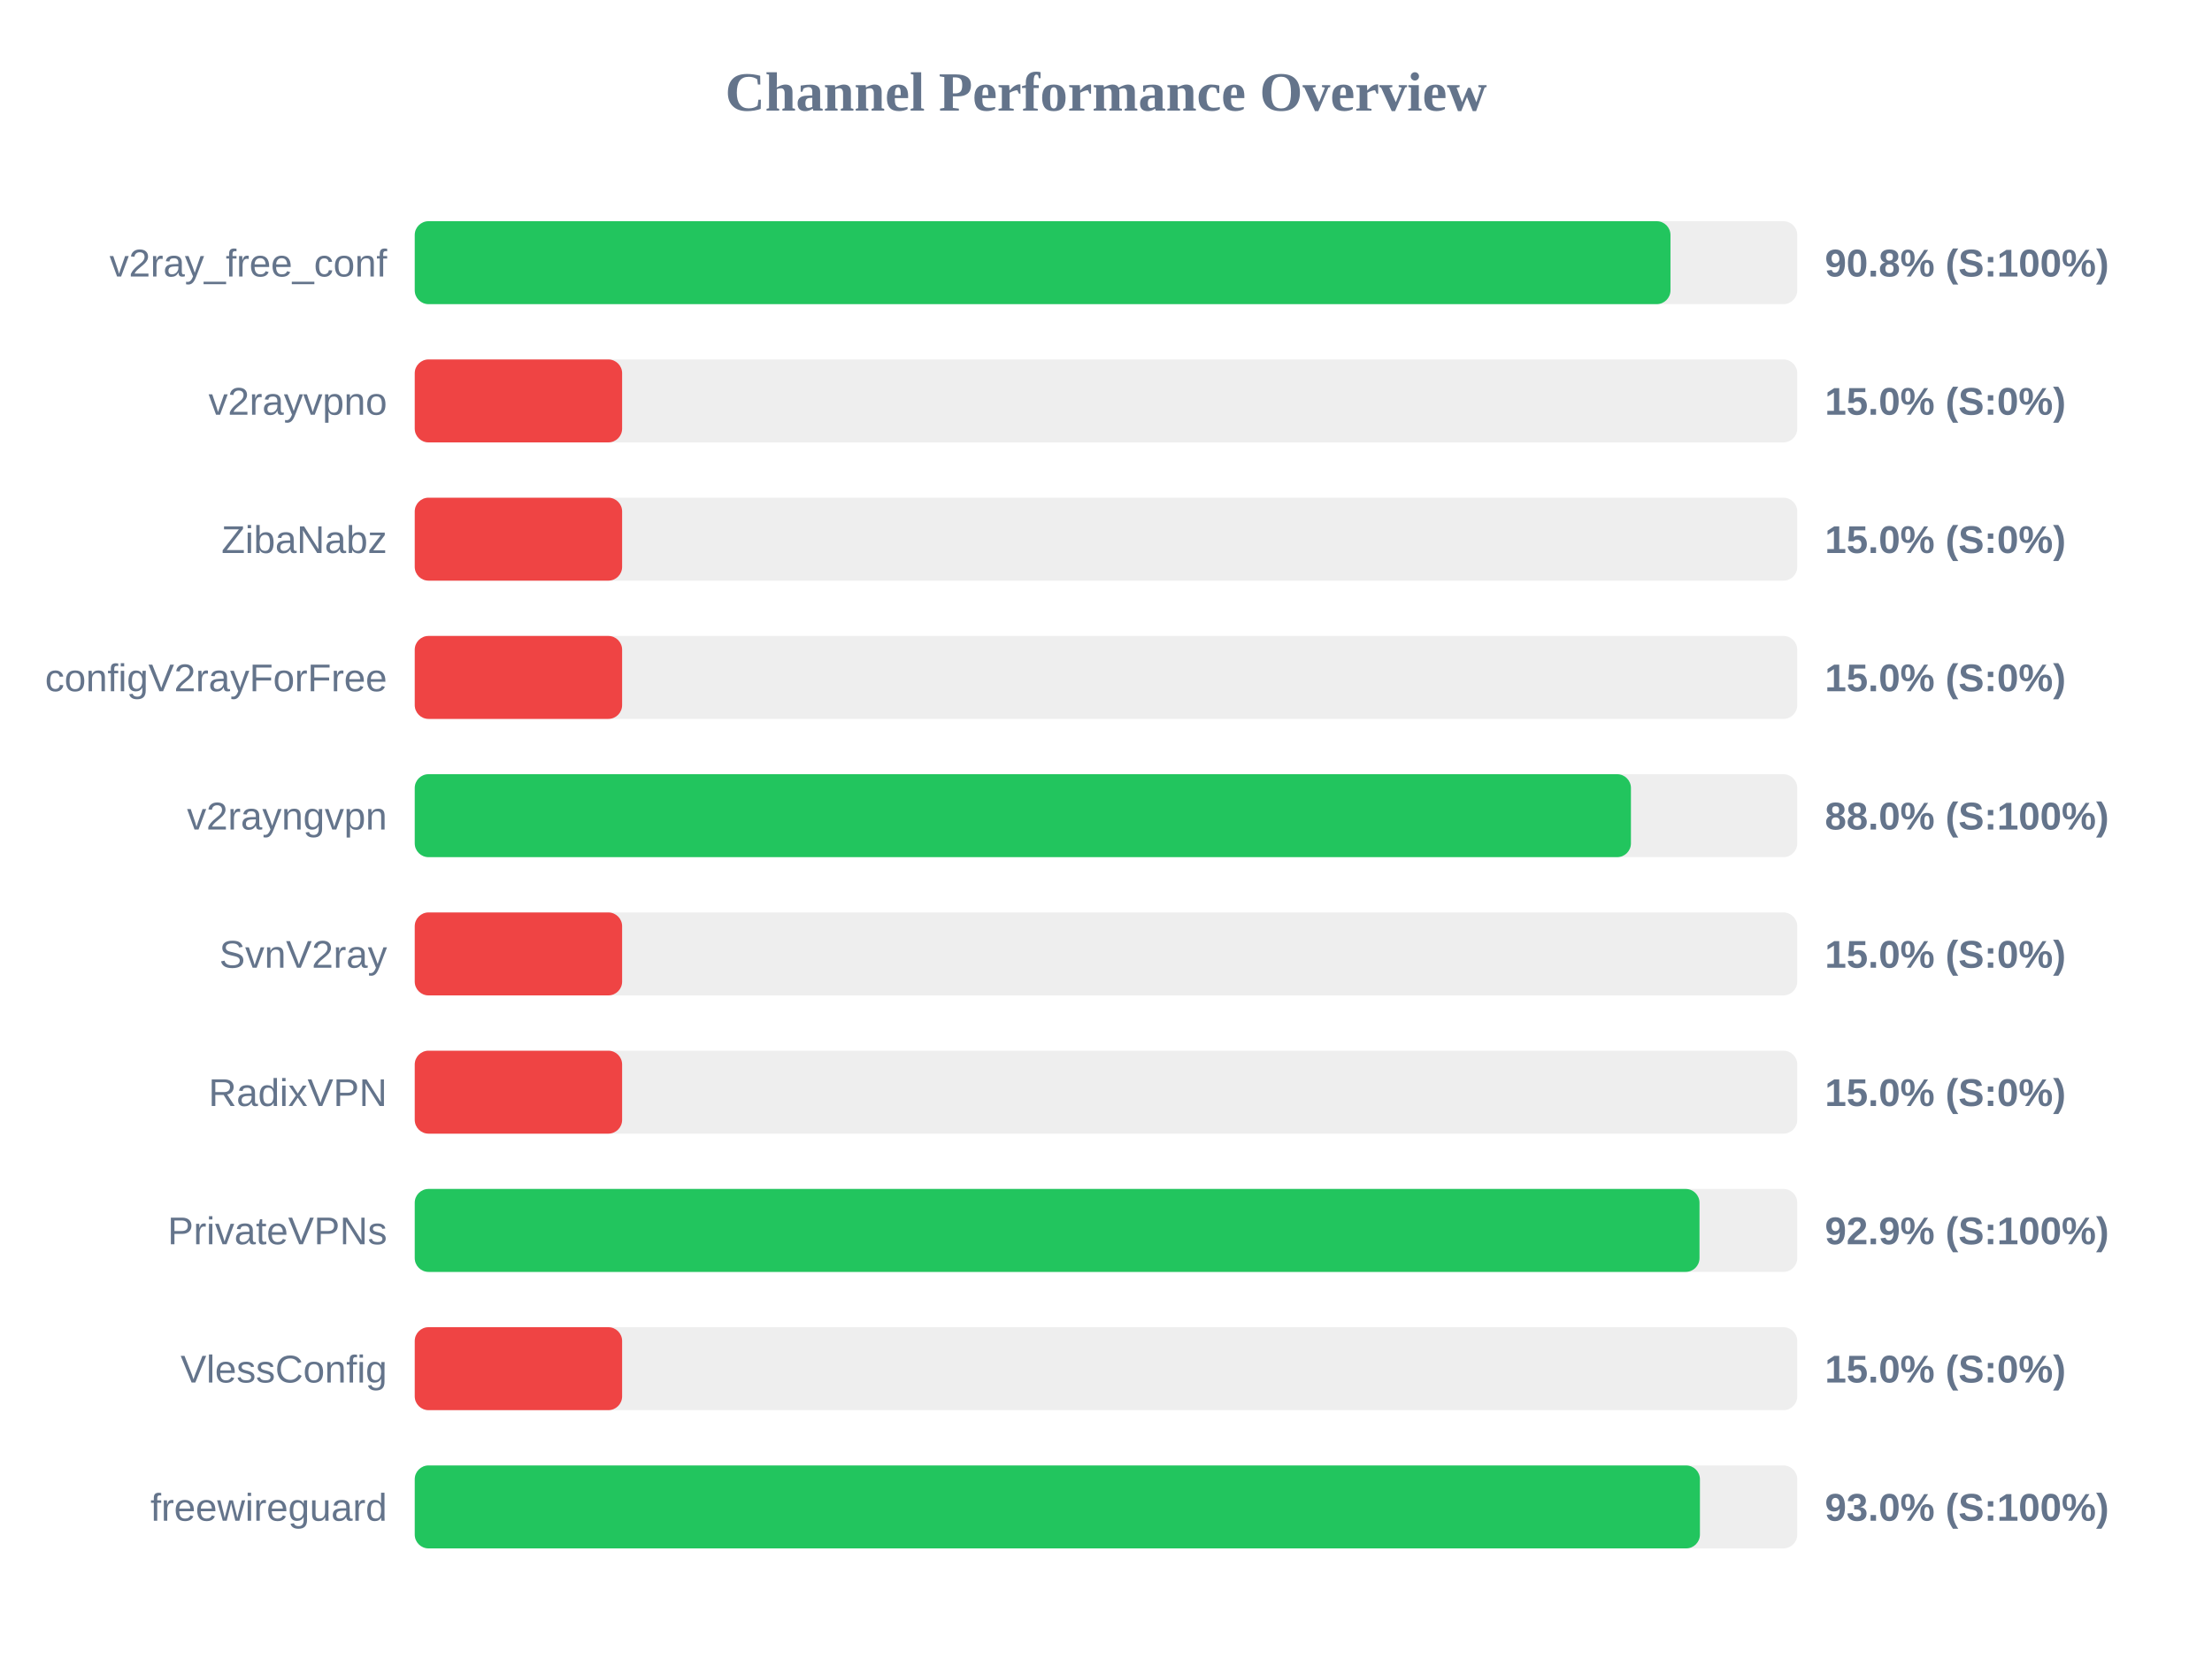
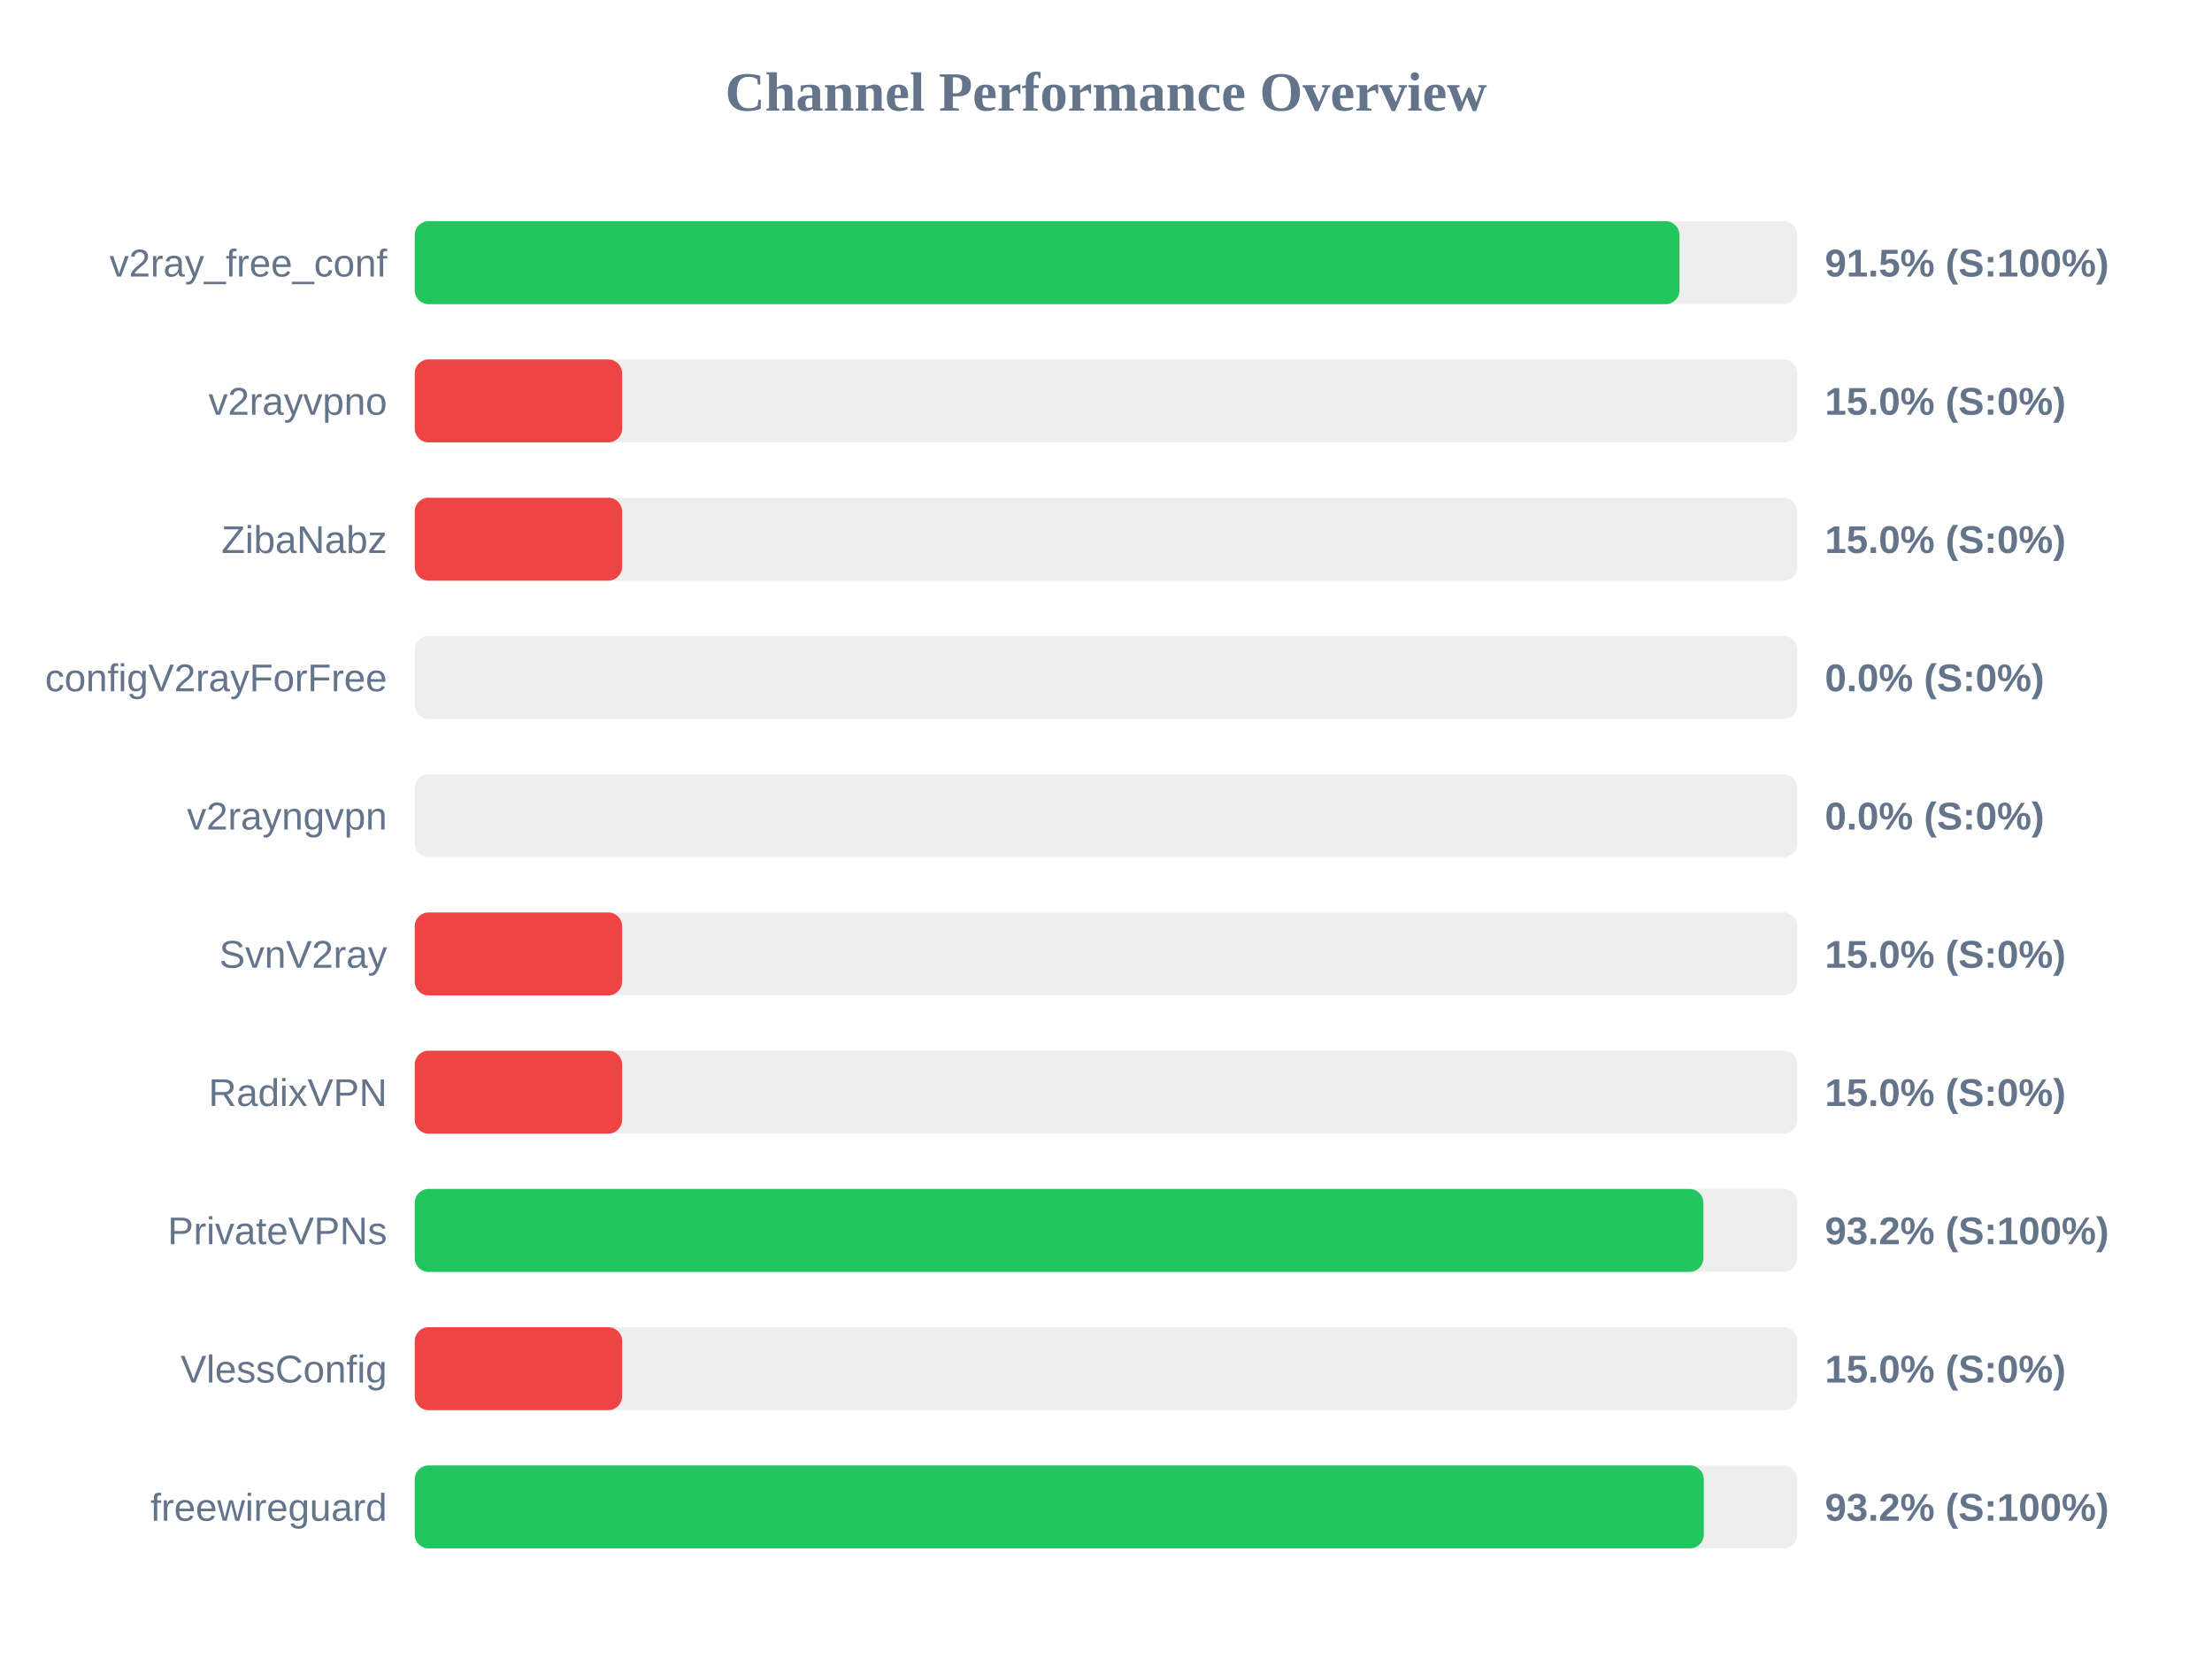
<svg xmlns="http://www.w3.org/2000/svg" width="800" height="600" version="1.1">
  <style>
        .row { font: 14px Arial; fill: #64748b; }
        .score { font: bold 14px Arial; fill: #64748b; }
    </style>
  <text x="400" y="40" text-anchor="middle" font-size="20px" font-weight="bold" fill="#64748b">Channel Performance Overview</text>
  <rect x="150" y="80" width="500" height="30" fill="#eee" rx="5" />
-   <rect x="150" y="80" width="454.15" height="30" fill="#22c55e" rx="5" />
+   <rect x="150" y="80" width="457.4" height="30" fill="#22c55e" rx="5" />
  <text x="140" y="100" text-anchor="end" class="row">v2ray_free_conf</text>
-   <text x="660" y="100" text-anchor="start" class="score">90.8% (S:100%)</text>
+   <text x="660" y="100" text-anchor="start" class="score">91.5% (S:100%)</text>
  <rect x="150" y="130" width="500" height="30" fill="#eee" rx="5" />
  <rect x="150" y="130" width="75.0" height="30" fill="#ef4444" rx="5" />
  <text x="140" y="150" text-anchor="end" class="row">v2rayvpno</text>
  <text x="660" y="150" text-anchor="start" class="score">15.0% (S:0%)</text>
  <rect x="150" y="180" width="500" height="30" fill="#eee" rx="5" />
  <rect x="150" y="180" width="75.0" height="30" fill="#ef4444" rx="5" />
  <text x="140" y="200" text-anchor="end" class="row">ZibaNabz</text>
  <text x="660" y="200" text-anchor="start" class="score">15.0% (S:0%)</text>
  <rect x="150" y="230" width="500" height="30" fill="#eee" rx="5" />
-   <rect x="150" y="230" width="75.0" height="30" fill="#ef4444" rx="5" />
+   <rect x="150" y="230" width="0.0" height="30" fill="#ef4444" rx="5" />
  <text x="140" y="250" text-anchor="end" class="row">configV2rayForFree</text>
-   <text x="660" y="250" text-anchor="start" class="score">15.0% (S:0%)</text>
+   <text x="660" y="250" text-anchor="start" class="score">0.0% (S:0%)</text>
  <rect x="150" y="280" width="500" height="30" fill="#eee" rx="5" />
-   <rect x="150" y="280" width="439.85" height="30" fill="#22c55e" rx="5" />
+   <rect x="150" y="280" width="0.0" height="30" fill="#ef4444" rx="5" />
  <text x="140" y="300" text-anchor="end" class="row">v2rayngvpn</text>
-   <text x="660" y="300" text-anchor="start" class="score">88.0% (S:100%)</text>
+   <text x="660" y="300" text-anchor="start" class="score">0.0% (S:0%)</text>
  <rect x="150" y="330" width="500" height="30" fill="#eee" rx="5" />
  <rect x="150" y="330" width="75.0" height="30" fill="#ef4444" rx="5" />
  <text x="140" y="350" text-anchor="end" class="row">SvnV2ray</text>
  <text x="660" y="350" text-anchor="start" class="score">15.0% (S:0%)</text>
  <rect x="150" y="380" width="500" height="30" fill="#eee" rx="5" />
  <rect x="150" y="380" width="75.0" height="30" fill="#ef4444" rx="5" />
  <text x="140" y="400" text-anchor="end" class="row">RadixVPN</text>
  <text x="660" y="400" text-anchor="start" class="score">15.0% (S:0%)</text>
  <rect x="150" y="430" width="500" height="30" fill="#eee" rx="5" />
-   <rect x="150" y="430" width="464.65" height="30" fill="#22c55e" rx="5" />
+   <rect x="150" y="430" width="466.05" height="30" fill="#22c55e" rx="5" />
  <text x="140" y="450" text-anchor="end" class="row">PrivateVPNs</text>
-   <text x="660" y="450" text-anchor="start" class="score">92.9% (S:100%)</text>
+   <text x="660" y="450" text-anchor="start" class="score">93.2% (S:100%)</text>
  <rect x="150" y="480" width="500" height="30" fill="#eee" rx="5" />
  <rect x="150" y="480" width="75.0" height="30" fill="#ef4444" rx="5" />
  <text x="140" y="500" text-anchor="end" class="row">VlessConfig</text>
  <text x="660" y="500" text-anchor="start" class="score">15.0% (S:0%)</text>
  <rect x="150" y="530" width="500" height="30" fill="#eee" rx="5" />
-   <rect x="150" y="530" width="464.8" height="30" fill="#22c55e" rx="5" />
+   <rect x="150" y="530" width="466.2" height="30" fill="#22c55e" rx="5" />
  <text x="140" y="550" text-anchor="end" class="row">freewireguard</text>
-   <text x="660" y="550" text-anchor="start" class="score">93.0% (S:100%)</text>
+   <text x="660" y="550" text-anchor="start" class="score">93.2% (S:100%)</text>
</svg>
